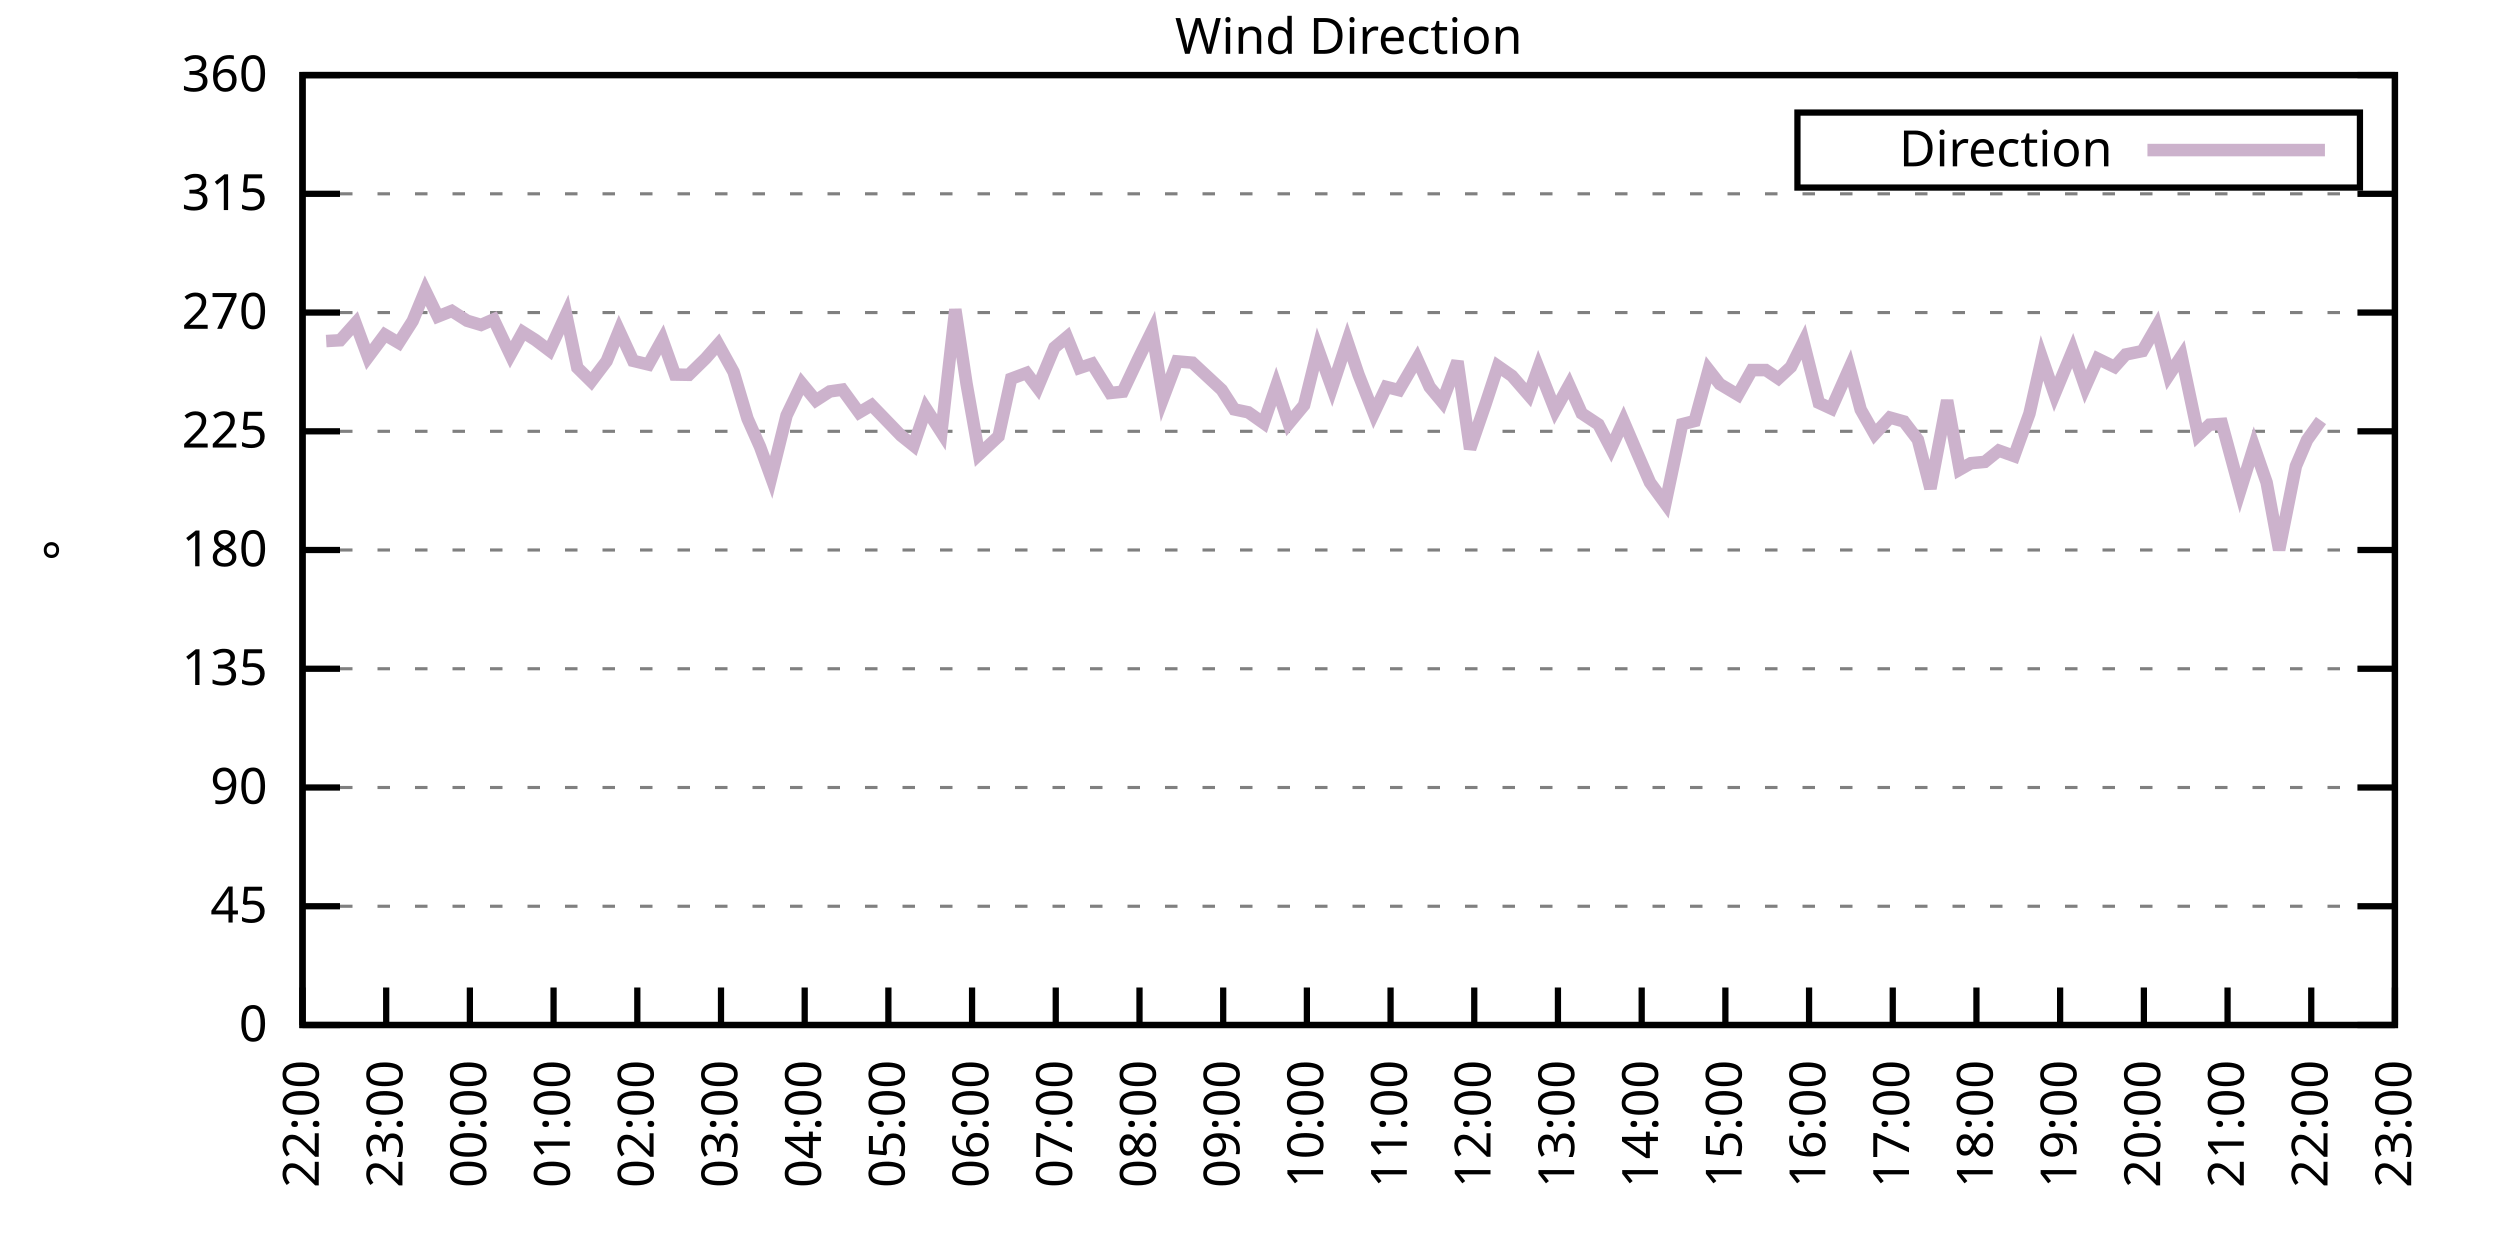
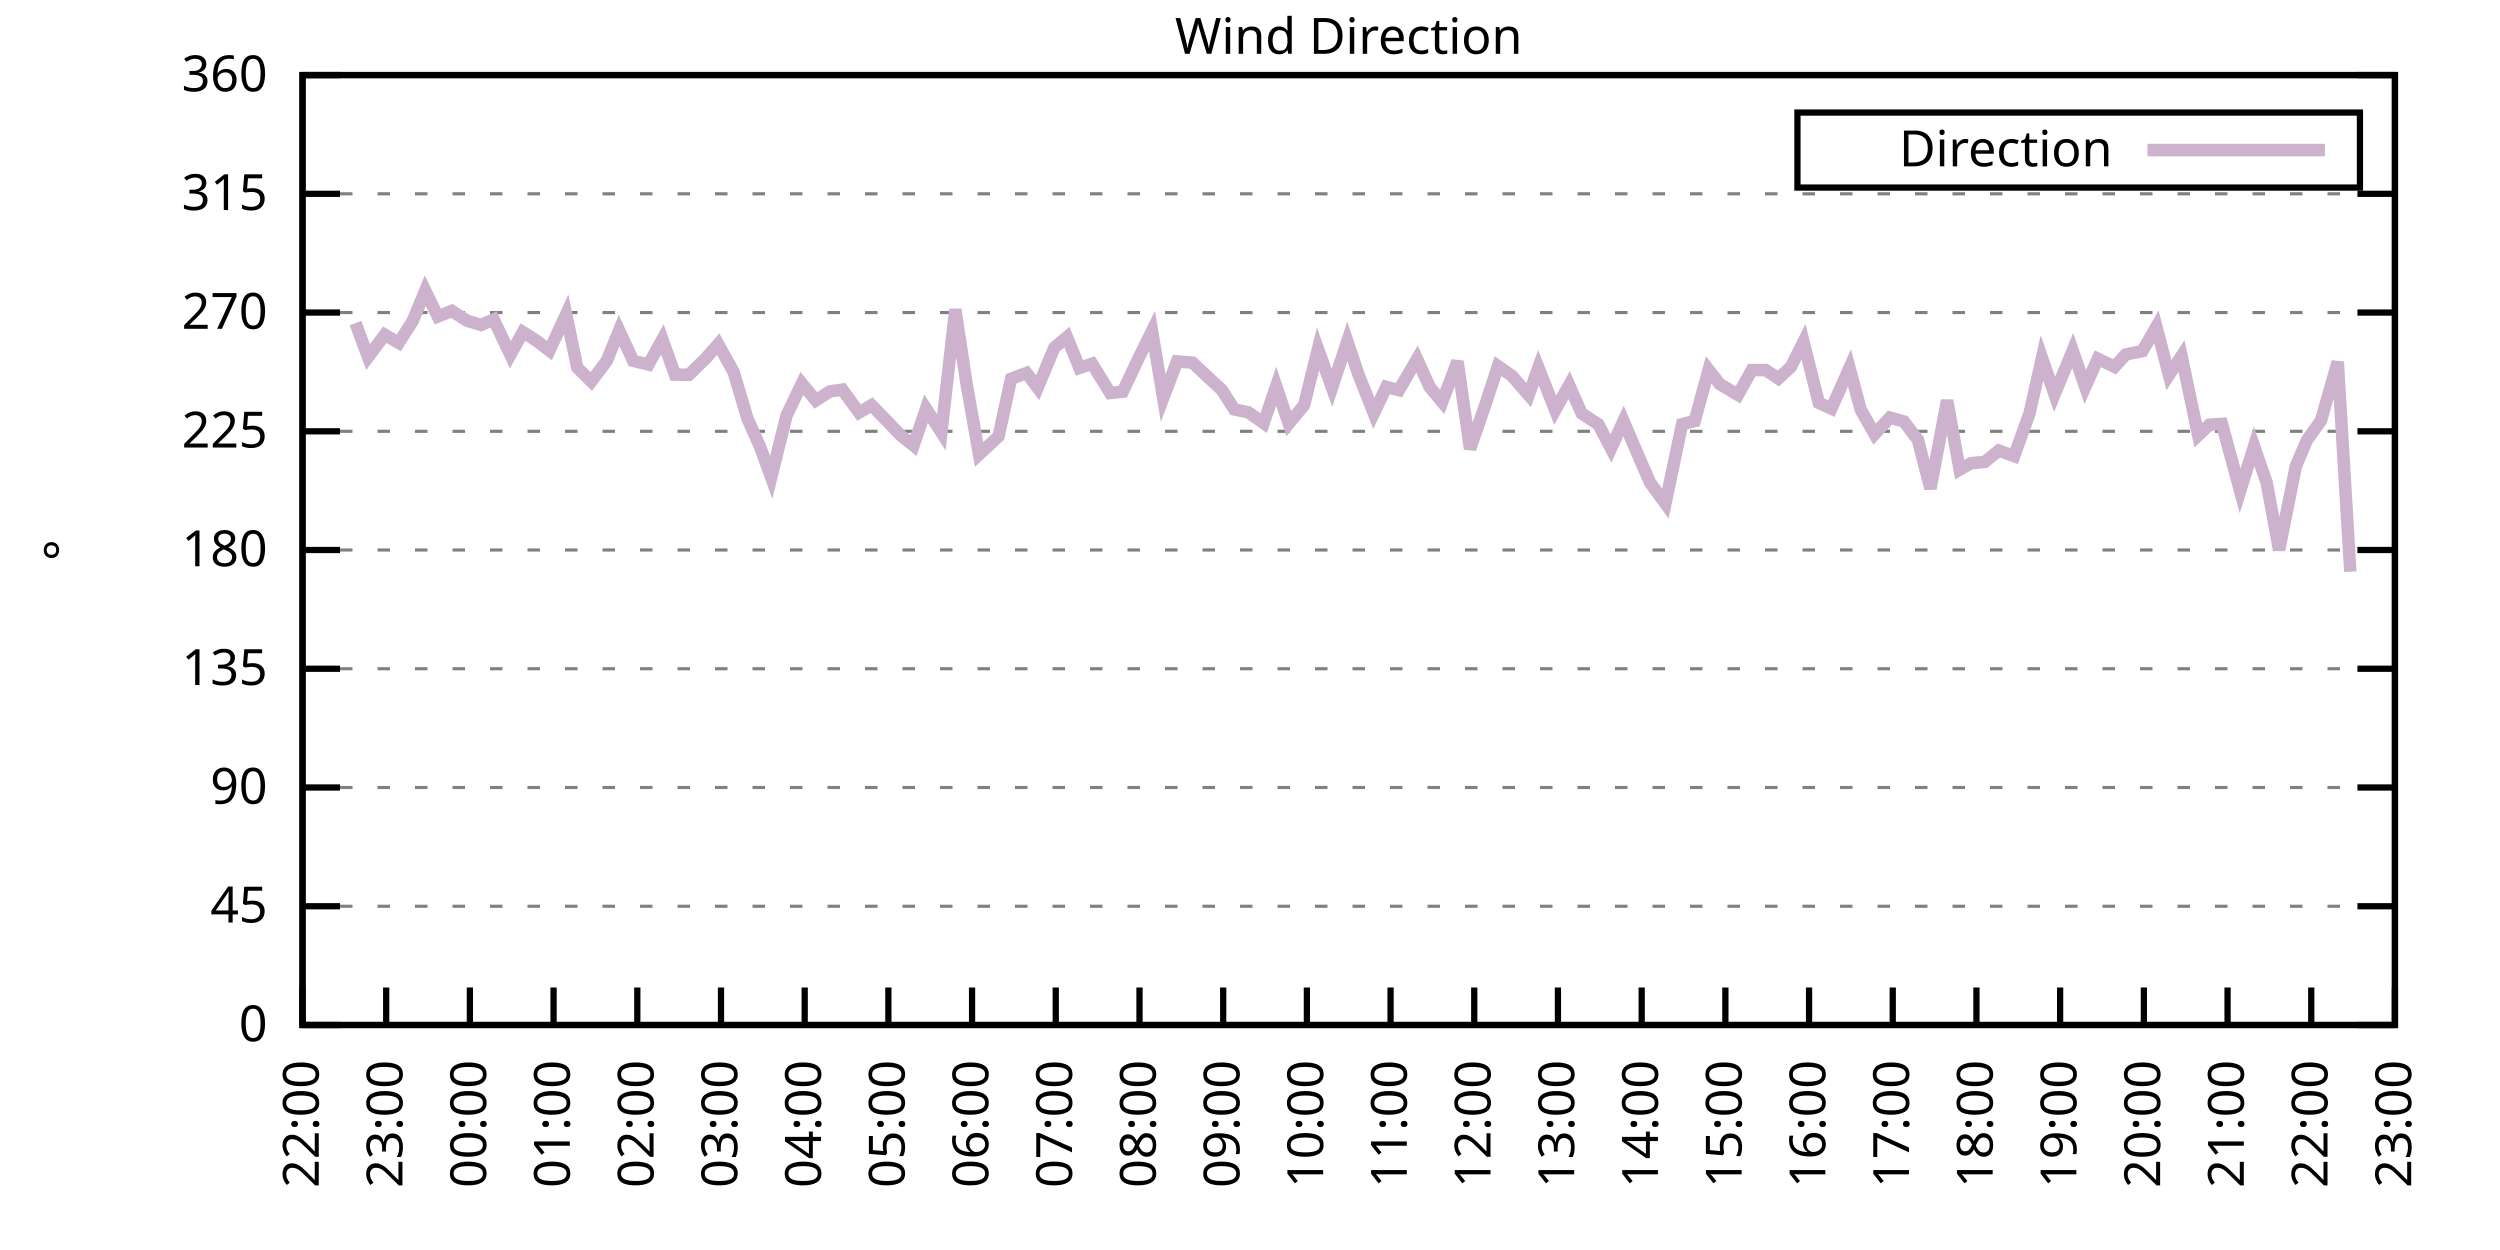
<svg xmlns="http://www.w3.org/2000/svg" xmlns:xlink="http://www.w3.org/1999/xlink" width="400" height="200" viewBox="0 0 400 200">
  <g id="gnuplot_canvas">
    <rect x="0" y="0" width="400" height="200" fill="none" />
    <defs>
      <circle id="gpDot" r="0.5" stroke-width="0.5" stroke="currentColor" />
      <path id="gpPt0" stroke-width="0.333" stroke="currentColor" d="M-1,0 h2 M0,-1 v2" />
      <path id="gpPt1" stroke-width="0.333" stroke="currentColor" d="M-1,-1 L1,1 M1,-1 L-1,1" />
      <path id="gpPt2" stroke-width="0.333" stroke="currentColor" d="M-1,0 L1,0 M0,-1 L0,1 M-1,-1 L1,1 M-1,1 L1,-1" />
      <rect id="gpPt3" stroke-width="0.333" stroke="currentColor" x="-1" y="-1" width="2" height="2" />
      <rect id="gpPt4" stroke-width="0.333" stroke="currentColor" fill="currentColor" x="-1" y="-1" width="2" height="2" />
      <circle id="gpPt5" stroke-width="0.333" stroke="currentColor" cx="0" cy="0" r="1" />
      <use xlink:href="#gpPt5" id="gpPt6" fill="currentColor" stroke="none" />
      <path id="gpPt7" stroke-width="0.333" stroke="currentColor" d="M0,-1.33 L-1.33,0.67 L1.33,0.67 z" />
      <use xlink:href="#gpPt7" id="gpPt8" fill="currentColor" stroke="none" />
      <use xlink:href="#gpPt7" id="gpPt9" stroke="currentColor" transform="rotate(180)" />
      <use xlink:href="#gpPt9" id="gpPt10" fill="currentColor" stroke="none" />
      <use xlink:href="#gpPt3" id="gpPt11" stroke="currentColor" transform="rotate(45)" />
      <use xlink:href="#gpPt11" id="gpPt12" fill="currentColor" stroke="none" />
      <path id="gpPt13" stroke-width="0.333" stroke="currentColor" d="M0,1.330 L1.265,0.411 L0.782,-1.067 L-0.782,-1.076 L-1.265,0.411 z" />
      <use xlink:href="#gpPt13" id="gpPt14" fill="currentColor" stroke="none" />
      <filter id="textbox" filterUnits="objectBoundingBox" x="0" y="0" height="1" width="1">
        <feFlood flood-color="white" flood-opacity="1" result="bgnd" />
        <feComposite in="SourceGraphic" in2="bgnd" operator="atop" />
      </filter>
      <filter id="greybox" filterUnits="objectBoundingBox" x="0" y="0" height="1" width="1">
        <feFlood flood-color="lightgrey" flood-opacity="1" result="grey" />
        <feComposite in="SourceGraphic" in2="grey" operator="atop" />
      </filter>
    </defs>
    <g fill="none" color="white" stroke="currentColor" stroke-width="1.00" stroke-linecap="butt" stroke-linejoin="miter">
</g>
    <g fill="none" color="black" stroke="currentColor" stroke-width="1.00" stroke-linecap="butt" stroke-linejoin="miter">
      <g stroke="none" shape-rendering="crispEdges">
        <polygon fill="rgb(255, 255, 255)" points="48.40,164.00 383.18,164.00 383.18,12.02 48.40,12.02 " />
      </g>
    </g>
    <g fill="none" color="black" stroke="currentColor" stroke-width="1.00" stroke-linecap="butt" stroke-linejoin="miter">
</g>
    <g fill="none" color="black" stroke="black" stroke-width="0.50" stroke-linecap="butt" stroke-linejoin="miter">
</g>
    <g fill="none" color="gray" stroke="currentColor" stroke-width="0.50" stroke-linecap="butt" stroke-linejoin="miter">
      <path stroke="gray" stroke-dasharray="2,4" class="gridline" d="M48.40,164.00 L383.19,164.00  " />
    </g>
    <g fill="none" color="gray" stroke="gray" stroke-width="1.00" stroke-linecap="butt" stroke-linejoin="miter">
</g>
    <g fill="none" color="black" stroke="currentColor" stroke-width="1.00" stroke-linecap="butt" stroke-linejoin="miter">
      <path stroke="black" d="M48.40,164.00 L54.40,164.00 M383.19,164.00 L377.19,164.00  " />
      <g transform="translate(42.80,166.60)" stroke="none" fill="black" font-family="Sans" font-size="8.00" text-anchor="end">
        <text>
          <tspan font-family="Sans"> 0</tspan>
        </text>
      </g>
    </g>
    <g fill="none" color="black" stroke="currentColor" stroke-width="1.00" stroke-linecap="butt" stroke-linejoin="miter">
</g>
    <g fill="none" color="black" stroke="black" stroke-width="0.50" stroke-linecap="butt" stroke-linejoin="miter">
</g>
    <g fill="none" color="gray" stroke="currentColor" stroke-width="0.50" stroke-linecap="butt" stroke-linejoin="miter">
      <path stroke="gray" stroke-dasharray="2,4" class="gridline" d="M48.40,145.00 L383.19,145.00  " />
    </g>
    <g fill="none" color="gray" stroke="gray" stroke-width="1.00" stroke-linecap="butt" stroke-linejoin="miter">
</g>
    <g fill="none" color="black" stroke="currentColor" stroke-width="1.00" stroke-linecap="butt" stroke-linejoin="miter">
      <path stroke="black" d="M48.40,145.00 L54.40,145.00 M383.19,145.00 L377.19,145.00  " />
      <g transform="translate(42.80,147.60)" stroke="none" fill="black" font-family="Sans" font-size="8.00" text-anchor="end">
        <text>
          <tspan font-family="Sans"> 45</tspan>
        </text>
      </g>
    </g>
    <g fill="none" color="black" stroke="currentColor" stroke-width="1.00" stroke-linecap="butt" stroke-linejoin="miter">
</g>
    <g fill="none" color="black" stroke="black" stroke-width="0.50" stroke-linecap="butt" stroke-linejoin="miter">
</g>
    <g fill="none" color="gray" stroke="currentColor" stroke-width="0.50" stroke-linecap="butt" stroke-linejoin="miter">
      <path stroke="gray" stroke-dasharray="2,4" class="gridline" d="M48.40,126.00 L383.19,126.00  " />
    </g>
    <g fill="none" color="gray" stroke="gray" stroke-width="1.00" stroke-linecap="butt" stroke-linejoin="miter">
</g>
    <g fill="none" color="black" stroke="currentColor" stroke-width="1.00" stroke-linecap="butt" stroke-linejoin="miter">
      <path stroke="black" d="M48.40,126.00 L54.40,126.00 M383.19,126.00 L377.19,126.00  " />
      <g transform="translate(42.80,128.60)" stroke="none" fill="black" font-family="Sans" font-size="8.00" text-anchor="end">
        <text>
          <tspan font-family="Sans"> 90</tspan>
        </text>
      </g>
    </g>
    <g fill="none" color="black" stroke="currentColor" stroke-width="1.00" stroke-linecap="butt" stroke-linejoin="miter">
</g>
    <g fill="none" color="black" stroke="black" stroke-width="0.50" stroke-linecap="butt" stroke-linejoin="miter">
</g>
    <g fill="none" color="gray" stroke="currentColor" stroke-width="0.50" stroke-linecap="butt" stroke-linejoin="miter">
      <path stroke="gray" stroke-dasharray="2,4" class="gridline" d="M48.40,107.00 L383.19,107.00  " />
    </g>
    <g fill="none" color="gray" stroke="gray" stroke-width="1.00" stroke-linecap="butt" stroke-linejoin="miter">
</g>
    <g fill="none" color="black" stroke="currentColor" stroke-width="1.00" stroke-linecap="butt" stroke-linejoin="miter">
      <path stroke="black" d="M48.40,107.00 L54.40,107.00 M383.19,107.00 L377.19,107.00  " />
      <g transform="translate(42.80,109.60)" stroke="none" fill="black" font-family="Sans" font-size="8.00" text-anchor="end">
        <text>
          <tspan font-family="Sans"> 135</tspan>
        </text>
      </g>
    </g>
    <g fill="none" color="black" stroke="currentColor" stroke-width="1.00" stroke-linecap="butt" stroke-linejoin="miter">
</g>
    <g fill="none" color="black" stroke="black" stroke-width="0.50" stroke-linecap="butt" stroke-linejoin="miter">
</g>
    <g fill="none" color="gray" stroke="currentColor" stroke-width="0.50" stroke-linecap="butt" stroke-linejoin="miter">
      <path stroke="gray" stroke-dasharray="2,4" class="gridline" d="M48.40,88.00 L383.19,88.00  " />
    </g>
    <g fill="none" color="gray" stroke="gray" stroke-width="1.00" stroke-linecap="butt" stroke-linejoin="miter">
</g>
    <g fill="none" color="black" stroke="currentColor" stroke-width="1.00" stroke-linecap="butt" stroke-linejoin="miter">
      <path stroke="black" d="M48.40,88.00 L54.40,88.00 M383.19,88.00 L377.19,88.00  " />
      <g transform="translate(42.80,90.60)" stroke="none" fill="black" font-family="Sans" font-size="8.00" text-anchor="end">
        <text>
          <tspan font-family="Sans"> 180</tspan>
        </text>
      </g>
    </g>
    <g fill="none" color="black" stroke="currentColor" stroke-width="1.00" stroke-linecap="butt" stroke-linejoin="miter">
</g>
    <g fill="none" color="black" stroke="black" stroke-width="0.50" stroke-linecap="butt" stroke-linejoin="miter">
</g>
    <g fill="none" color="gray" stroke="currentColor" stroke-width="0.50" stroke-linecap="butt" stroke-linejoin="miter">
      <path stroke="gray" stroke-dasharray="2,4" class="gridline" d="M48.40,69.01 L383.19,69.01  " />
    </g>
    <g fill="none" color="gray" stroke="gray" stroke-width="1.00" stroke-linecap="butt" stroke-linejoin="miter">
</g>
    <g fill="none" color="black" stroke="currentColor" stroke-width="1.00" stroke-linecap="butt" stroke-linejoin="miter">
      <path stroke="black" d="M48.40,69.01 L54.40,69.01 M383.19,69.01 L377.19,69.01  " />
      <g transform="translate(42.80,71.61)" stroke="none" fill="black" font-family="Sans" font-size="8.00" text-anchor="end">
        <text>
          <tspan font-family="Sans"> 225</tspan>
        </text>
      </g>
    </g>
    <g fill="none" color="black" stroke="currentColor" stroke-width="1.00" stroke-linecap="butt" stroke-linejoin="miter">
</g>
    <g fill="none" color="black" stroke="black" stroke-width="0.50" stroke-linecap="butt" stroke-linejoin="miter">
</g>
    <g fill="none" color="gray" stroke="currentColor" stroke-width="0.50" stroke-linecap="butt" stroke-linejoin="miter">
      <path stroke="gray" stroke-dasharray="2,4" class="gridline" d="M48.40,50.01 L383.19,50.01  " />
    </g>
    <g fill="none" color="gray" stroke="gray" stroke-width="1.00" stroke-linecap="butt" stroke-linejoin="miter">
</g>
    <g fill="none" color="black" stroke="currentColor" stroke-width="1.00" stroke-linecap="butt" stroke-linejoin="miter">
      <path stroke="black" d="M48.40,50.01 L54.40,50.01 M383.19,50.01 L377.19,50.01  " />
      <g transform="translate(42.80,52.61)" stroke="none" fill="black" font-family="Sans" font-size="8.00" text-anchor="end">
        <text>
          <tspan font-family="Sans"> 270</tspan>
        </text>
      </g>
    </g>
    <g fill="none" color="black" stroke="currentColor" stroke-width="1.00" stroke-linecap="butt" stroke-linejoin="miter">
</g>
    <g fill="none" color="black" stroke="black" stroke-width="0.50" stroke-linecap="butt" stroke-linejoin="miter">
</g>
    <g fill="none" color="gray" stroke="currentColor" stroke-width="0.50" stroke-linecap="butt" stroke-linejoin="miter">
      <path stroke="gray" stroke-dasharray="2,4" class="gridline" d="M48.40,31.01 L383.19,31.01  " />
    </g>
    <g fill="none" color="gray" stroke="gray" stroke-width="1.00" stroke-linecap="butt" stroke-linejoin="miter">
</g>
    <g fill="none" color="black" stroke="currentColor" stroke-width="1.00" stroke-linecap="butt" stroke-linejoin="miter">
      <path stroke="black" d="M48.40,31.01 L54.40,31.01 M383.19,31.01 L377.19,31.01  " />
      <g transform="translate(42.80,33.61)" stroke="none" fill="black" font-family="Sans" font-size="8.00" text-anchor="end">
        <text>
          <tspan font-family="Sans"> 315</tspan>
        </text>
      </g>
    </g>
    <g fill="none" color="black" stroke="currentColor" stroke-width="1.00" stroke-linecap="butt" stroke-linejoin="miter">
</g>
    <g fill="none" color="black" stroke="black" stroke-width="0.50" stroke-linecap="butt" stroke-linejoin="miter">
</g>
    <g fill="none" color="gray" stroke="currentColor" stroke-width="0.50" stroke-linecap="butt" stroke-linejoin="miter">
      <path stroke="gray" stroke-dasharray="2,4" class="gridline" d="M48.40,12.01 L383.19,12.01  " />
    </g>
    <g fill="none" color="gray" stroke="gray" stroke-width="1.00" stroke-linecap="butt" stroke-linejoin="miter">
</g>
    <g fill="none" color="black" stroke="currentColor" stroke-width="1.00" stroke-linecap="butt" stroke-linejoin="miter">
      <path stroke="black" d="M48.40,12.01 L54.40,12.01 M383.19,12.01 L377.19,12.01  " />
      <g transform="translate(42.80,14.61)" stroke="none" fill="black" font-family="Sans" font-size="8.00" text-anchor="end">
        <text>
          <tspan font-family="Sans"> 360</tspan>
        </text>
      </g>
    </g>
    <g fill="none" color="black" stroke="currentColor" stroke-width="1.00" stroke-linecap="butt" stroke-linejoin="miter">
      <path stroke="black" d="M48.40,164.00 L48.40,158.00  " />
      <g transform="translate(51.00,169.60) rotate(270.00)" stroke="none" fill="black" font-family="Sans" font-size="8.00" text-anchor="end">
        <text>
          <tspan font-family="Sans">22:00</tspan>
        </text>
      </g>
    </g>
    <g fill="none" color="black" stroke="currentColor" stroke-width="1.00" stroke-linecap="butt" stroke-linejoin="miter">
      <path stroke="black" d="M61.79,164.00 L61.79,158.00  " />
      <g transform="translate(64.39,169.60) rotate(270.00)" stroke="none" fill="black" font-family="Sans" font-size="8.00" text-anchor="end">
        <text>
          <tspan font-family="Sans">23:00</tspan>
        </text>
      </g>
    </g>
    <g fill="none" color="black" stroke="currentColor" stroke-width="1.00" stroke-linecap="butt" stroke-linejoin="miter">
      <path stroke="black" d="M75.18,164.00 L75.18,158.00  " />
      <g transform="translate(77.78,169.60) rotate(270.00)" stroke="none" fill="black" font-family="Sans" font-size="8.00" text-anchor="end">
        <text>
          <tspan font-family="Sans">00:00</tspan>
        </text>
      </g>
    </g>
    <g fill="none" color="black" stroke="currentColor" stroke-width="1.00" stroke-linecap="butt" stroke-linejoin="miter">
      <path stroke="black" d="M88.57,164.00 L88.57,158.00  " />
      <g transform="translate(91.17,169.60) rotate(270.00)" stroke="none" fill="black" font-family="Sans" font-size="8.00" text-anchor="end">
        <text>
          <tspan font-family="Sans">01:00</tspan>
        </text>
      </g>
    </g>
    <g fill="none" color="black" stroke="currentColor" stroke-width="1.00" stroke-linecap="butt" stroke-linejoin="miter">
      <path stroke="black" d="M101.97,164.00 L101.97,158.00  " />
      <g transform="translate(104.57,169.60) rotate(270.00)" stroke="none" fill="black" font-family="Sans" font-size="8.00" text-anchor="end">
        <text>
          <tspan font-family="Sans">02:00</tspan>
        </text>
      </g>
    </g>
    <g fill="none" color="black" stroke="currentColor" stroke-width="1.00" stroke-linecap="butt" stroke-linejoin="miter">
      <path stroke="black" d="M115.36,164.00 L115.36,158.00  " />
      <g transform="translate(117.96,169.60) rotate(270.00)" stroke="none" fill="black" font-family="Sans" font-size="8.00" text-anchor="end">
        <text>
          <tspan font-family="Sans">03:00</tspan>
        </text>
      </g>
    </g>
    <g fill="none" color="black" stroke="currentColor" stroke-width="1.00" stroke-linecap="butt" stroke-linejoin="miter">
      <path stroke="black" d="M128.75,164.00 L128.75,158.00  " />
      <g transform="translate(131.35,169.60) rotate(270.00)" stroke="none" fill="black" font-family="Sans" font-size="8.00" text-anchor="end">
        <text>
          <tspan font-family="Sans">04:00</tspan>
        </text>
      </g>
    </g>
    <g fill="none" color="black" stroke="currentColor" stroke-width="1.00" stroke-linecap="butt" stroke-linejoin="miter">
      <path stroke="black" d="M142.14,164.00 L142.14,158.00  " />
      <g transform="translate(144.74,169.60) rotate(270.00)" stroke="none" fill="black" font-family="Sans" font-size="8.00" text-anchor="end">
        <text>
          <tspan font-family="Sans">05:00</tspan>
        </text>
      </g>
    </g>
    <g fill="none" color="black" stroke="currentColor" stroke-width="1.00" stroke-linecap="butt" stroke-linejoin="miter">
      <path stroke="black" d="M155.53,164.00 L155.53,158.00  " />
      <g transform="translate(158.13,169.60) rotate(270.00)" stroke="none" fill="black" font-family="Sans" font-size="8.00" text-anchor="end">
        <text>
          <tspan font-family="Sans">06:00</tspan>
        </text>
      </g>
    </g>
    <g fill="none" color="black" stroke="currentColor" stroke-width="1.00" stroke-linecap="butt" stroke-linejoin="miter">
      <path stroke="black" d="M168.92,164.00 L168.92,158.00  " />
      <g transform="translate(171.52,169.60) rotate(270.00)" stroke="none" fill="black" font-family="Sans" font-size="8.00" text-anchor="end">
        <text>
          <tspan font-family="Sans">07:00</tspan>
        </text>
      </g>
    </g>
    <g fill="none" color="black" stroke="currentColor" stroke-width="1.00" stroke-linecap="butt" stroke-linejoin="miter">
      <path stroke="black" d="M182.32,164.00 L182.32,158.00  " />
      <g transform="translate(184.92,169.60) rotate(270.00)" stroke="none" fill="black" font-family="Sans" font-size="8.00" text-anchor="end">
        <text>
          <tspan font-family="Sans">08:00</tspan>
        </text>
      </g>
    </g>
    <g fill="none" color="black" stroke="currentColor" stroke-width="1.00" stroke-linecap="butt" stroke-linejoin="miter">
      <path stroke="black" d="M195.71,164.00 L195.71,158.00  " />
      <g transform="translate(198.31,169.60) rotate(270.00)" stroke="none" fill="black" font-family="Sans" font-size="8.00" text-anchor="end">
        <text>
          <tspan font-family="Sans">09:00</tspan>
        </text>
      </g>
    </g>
    <g fill="none" color="black" stroke="currentColor" stroke-width="1.00" stroke-linecap="butt" stroke-linejoin="miter">
      <path stroke="black" d="M209.10,164.00 L209.10,158.00  " />
      <g transform="translate(211.70,169.60) rotate(270.00)" stroke="none" fill="black" font-family="Sans" font-size="8.00" text-anchor="end">
        <text>
          <tspan font-family="Sans">10:00</tspan>
        </text>
      </g>
    </g>
    <g fill="none" color="black" stroke="currentColor" stroke-width="1.00" stroke-linecap="butt" stroke-linejoin="miter">
      <path stroke="black" d="M222.49,164.00 L222.49,158.00  " />
      <g transform="translate(225.09,169.60) rotate(270.00)" stroke="none" fill="black" font-family="Sans" font-size="8.00" text-anchor="end">
        <text>
          <tspan font-family="Sans">11:00</tspan>
        </text>
      </g>
    </g>
    <g fill="none" color="black" stroke="currentColor" stroke-width="1.00" stroke-linecap="butt" stroke-linejoin="miter">
      <path stroke="black" d="M235.88,164.00 L235.88,158.00  " />
      <g transform="translate(238.48,169.60) rotate(270.00)" stroke="none" fill="black" font-family="Sans" font-size="8.00" text-anchor="end">
        <text>
          <tspan font-family="Sans">12:00</tspan>
        </text>
      </g>
    </g>
    <g fill="none" color="black" stroke="currentColor" stroke-width="1.00" stroke-linecap="butt" stroke-linejoin="miter">
      <path stroke="black" d="M249.27,164.00 L249.27,158.00  " />
      <g transform="translate(251.87,169.60) rotate(270.00)" stroke="none" fill="black" font-family="Sans" font-size="8.00" text-anchor="end">
        <text>
          <tspan font-family="Sans">13:00</tspan>
        </text>
      </g>
    </g>
    <g fill="none" color="black" stroke="currentColor" stroke-width="1.00" stroke-linecap="butt" stroke-linejoin="miter">
      <path stroke="black" d="M262.67,164.00 L262.67,158.00  " />
      <g transform="translate(265.27,169.60) rotate(270.00)" stroke="none" fill="black" font-family="Sans" font-size="8.00" text-anchor="end">
        <text>
          <tspan font-family="Sans">14:00</tspan>
        </text>
      </g>
    </g>
    <g fill="none" color="black" stroke="currentColor" stroke-width="1.00" stroke-linecap="butt" stroke-linejoin="miter">
      <path stroke="black" d="M276.06,164.00 L276.06,158.00  " />
      <g transform="translate(278.66,169.60) rotate(270.00)" stroke="none" fill="black" font-family="Sans" font-size="8.00" text-anchor="end">
        <text>
          <tspan font-family="Sans">15:00</tspan>
        </text>
      </g>
    </g>
    <g fill="none" color="black" stroke="currentColor" stroke-width="1.00" stroke-linecap="butt" stroke-linejoin="miter">
      <path stroke="black" d="M289.45,164.00 L289.45,158.00  " />
      <g transform="translate(292.05,169.60) rotate(270.00)" stroke="none" fill="black" font-family="Sans" font-size="8.00" text-anchor="end">
        <text>
          <tspan font-family="Sans">16:00</tspan>
        </text>
      </g>
    </g>
    <g fill="none" color="black" stroke="currentColor" stroke-width="1.00" stroke-linecap="butt" stroke-linejoin="miter">
      <path stroke="black" d="M302.84,164.00 L302.84,158.00  " />
      <g transform="translate(305.44,169.60) rotate(270.00)" stroke="none" fill="black" font-family="Sans" font-size="8.00" text-anchor="end">
        <text>
          <tspan font-family="Sans">17:00</tspan>
        </text>
      </g>
    </g>
    <g fill="none" color="black" stroke="currentColor" stroke-width="1.00" stroke-linecap="butt" stroke-linejoin="miter">
      <path stroke="black" d="M316.23,164.00 L316.23,158.00  " />
      <g transform="translate(318.83,169.60) rotate(270.00)" stroke="none" fill="black" font-family="Sans" font-size="8.00" text-anchor="end">
        <text>
          <tspan font-family="Sans">18:00</tspan>
        </text>
      </g>
    </g>
    <g fill="none" color="black" stroke="currentColor" stroke-width="1.00" stroke-linecap="butt" stroke-linejoin="miter">
      <path stroke="black" d="M329.62,164.00 L329.62,158.00  " />
      <g transform="translate(332.22,169.60) rotate(270.00)" stroke="none" fill="black" font-family="Sans" font-size="8.00" text-anchor="end">
        <text>
          <tspan font-family="Sans">19:00</tspan>
        </text>
      </g>
    </g>
    <g fill="none" color="black" stroke="currentColor" stroke-width="1.00" stroke-linecap="butt" stroke-linejoin="miter">
      <path stroke="black" d="M343.02,164.00 L343.02,158.00  " />
      <g transform="translate(345.62,169.60) rotate(270.00)" stroke="none" fill="black" font-family="Sans" font-size="8.00" text-anchor="end">
        <text>
          <tspan font-family="Sans">20:00</tspan>
        </text>
      </g>
    </g>
    <g fill="none" color="black" stroke="currentColor" stroke-width="1.00" stroke-linecap="butt" stroke-linejoin="miter">
      <path stroke="black" d="M356.41,164.00 L356.41,158.00  " />
      <g transform="translate(359.01,169.60) rotate(270.00)" stroke="none" fill="black" font-family="Sans" font-size="8.00" text-anchor="end">
        <text>
          <tspan font-family="Sans">21:00</tspan>
        </text>
      </g>
    </g>
    <g fill="none" color="black" stroke="currentColor" stroke-width="1.00" stroke-linecap="butt" stroke-linejoin="miter">
      <path stroke="black" d="M369.80,164.00 L369.80,158.00  " />
      <g transform="translate(372.40,169.60) rotate(270.00)" stroke="none" fill="black" font-family="Sans" font-size="8.00" text-anchor="end">
        <text>
          <tspan font-family="Sans">22:00</tspan>
        </text>
      </g>
    </g>
    <g fill="none" color="black" stroke="currentColor" stroke-width="1.00" stroke-linecap="butt" stroke-linejoin="miter">
      <path stroke="black" d="M383.19,164.00 L383.19,158.00  " />
      <g transform="translate(385.79,169.60) rotate(270.00)" stroke="none" fill="black" font-family="Sans" font-size="8.00" text-anchor="end">
        <text>
          <tspan font-family="Sans">23:00</tspan>
        </text>
      </g>
    </g>
    <g fill="none" color="black" stroke="currentColor" stroke-width="1.00" stroke-linecap="butt" stroke-linejoin="miter">
</g>
    <g fill="none" color="black" stroke="currentColor" stroke-width="1.00" stroke-linecap="butt" stroke-linejoin="miter">
      <path stroke="black" d="M48.40,12.01 L48.40,164.00 L383.19,164.00 L383.19,12.01 L48.40,12.01 Z  " />
    </g>
    <g fill="none" color="black" stroke="currentColor" stroke-width="1.00" stroke-linecap="butt" stroke-linejoin="miter">
</g>
    <g fill="none" color="black" stroke="currentColor" stroke-width="1.00" stroke-linecap="butt" stroke-linejoin="miter">
      <path stroke="black" d="M287.59,30.01 L287.59,18.01 L377.59,18.01 L377.59,30.01 L287.59,30.01 Z  " />
    </g>
    <g id="Wind_direction_plot_1">
      <g fill="none" color="white" stroke="black" stroke-width="2.00" stroke-linecap="butt" stroke-linejoin="miter">
</g>
      <g fill="none" color="black" stroke="currentColor" stroke-width="2.00" stroke-linecap="butt" stroke-linejoin="miter">
        <g transform="translate(337.99,26.61)" stroke="none" fill="black" font-family="Sans" font-size="8.00" text-anchor="end">
          <text>
            <tspan font-family="Sans">Direction</tspan>
          </text>
        </g>
      </g>
      <g fill="none" color="black" stroke="currentColor" stroke-width="2.00" stroke-linecap="butt" stroke-linejoin="miter">
-         <path stroke="rgb(204, 178, 204)" d="M343.59,24.01 L371.99,24.01 M52.19,54.57 L54.43,54.44 L56.88,51.70 L58.89,57.14 L61.57,53.55 L63.80,54.86   L66.03,51.36 L68.04,46.50 L70.05,50.64 L72.28,49.75 L74.74,51.32 L76.97,51.99 L78.98,51.11 L81.66,56.76   L83.66,53.13 L85.67,54.40 L87.91,56.09 L90.58,50.30 L92.37,58.83 L94.60,61.03 L97.06,57.78 L99.06,52.88   L101.30,57.73 L103.75,58.32 L105.98,54.31 L107.99,59.93 L110.22,59.97 L112.90,57.35 L114.91,55.07 L117.37,59.51   L119.60,66.98 L121.61,71.50 L123.39,76.39 L125.85,66.47 L128.30,61.36 L130.54,64.07 L132.77,62.63 L134.78,62.34   L137.45,66.01 L139.46,64.83 L144.15,69.68 L146.16,71.29 L148.17,65.38 L150.62,69.18 L152.85,49.50 L154.64,61.36   L156.65,72.72 L159.77,69.81 L161.78,60.60 L164.24,59.68 L166.02,62.04 L168.70,55.62 L170.71,53.93 L172.72,58.87   L174.73,58.20 L177.63,62.88 L179.64,62.67 L182.09,57.48 L184.32,52.96 L186.11,63.69 L188.34,57.82 L190.80,58.03   L195.48,62.38 L197.49,65.50 L199.73,65.97 L202.18,67.70 L204.19,61.79 L206.20,67.78 L208.65,64.83 L210.88,55.83   L213.12,62.04 L215.57,54.61 L217.36,59.93 L219.81,66.14 L221.82,61.91 L223.83,62.42 L226.73,57.44 L228.74,61.91   L230.75,64.32 L233.20,57.82 L235.21,71.83 L237.67,64.70 L239.68,58.58 L241.91,60.14 L244.59,63.22 L246.15,58.83   L248.83,65.63 L251.06,61.62 L253.07,66.14 L255.75,67.91 L257.76,71.75 L259.76,67.36 L262.00,72.59 L264.00,77.20   L266.46,80.57 L269.14,67.87 L271.15,67.36 L273.38,59.17 L275.16,61.45 L278.07,63.18 L280.30,59.21 L282.53,59.21   L284.54,60.56 L286.55,58.70 L288.56,54.69 L291.01,64.45 L293.02,65.38 L295.92,58.87 L297.71,65.54 L299.94,69.47   L302.39,66.81 L304.63,67.44 L306.86,70.36 L308.87,78.17 L311.54,64.07 L313.55,75.13 L315.34,74.11 L317.57,73.90   L319.80,72.09 L322.26,72.97 L324.71,66.18 L326.72,57.27 L328.73,63.10 L331.63,56.09 L333.64,61.91 L335.65,57.40   L338.33,58.70 L340.11,56.72 L342.79,56.17 L345.02,52.29 L347.03,60.01 L349.04,56.97 L351.72,69.64 L353.51,67.95   L355.51,67.82 L358.42,78.55 L360.65,71.41 L362.66,77.20 L364.66,88.00 L367.34,74.58 L369.13,70.40 L371.36,67.28    " />
+         <path stroke="rgb(204, 178, 204)" d="M343.59,24.01 L371.99,24.01 M56.88,51.70 L58.89,57.14 L61.57,53.55 L63.80,54.86 L66.03,51.36 L68.04,46.50   L70.05,50.64 L72.28,49.75 L74.74,51.32 L76.97,51.99 L78.98,51.11 L81.66,56.76 L83.66,53.13 L85.67,54.40   L87.91,56.09 L90.58,50.30 L92.37,58.83 L94.60,61.03 L97.06,57.78 L99.06,52.88 L101.30,57.73 L103.75,58.32   L105.98,54.31 L107.99,59.93 L110.22,59.97 L112.90,57.35 L114.91,55.07 L117.37,59.51 L119.60,66.98 L121.61,71.50   L123.39,76.39 L125.85,66.47 L128.30,61.36 L130.54,64.07 L132.77,62.63 L134.78,62.34 L137.45,66.01 L139.46,64.83   L144.15,69.68 L146.16,71.29 L148.17,65.38 L150.62,69.18 L152.85,49.50 L154.64,61.36 L156.65,72.72 L159.77,69.81   L161.78,60.60 L164.24,59.68 L166.02,62.04 L168.70,55.62 L170.71,53.93 L172.72,58.87 L174.73,58.20 L177.63,62.88   L179.64,62.67 L182.09,57.48 L184.32,52.96 L186.11,63.69 L188.34,57.82 L190.80,58.03 L195.48,62.38 L197.49,65.50   L199.73,65.97 L202.18,67.70 L204.19,61.79 L206.20,67.78 L208.65,64.83 L210.88,55.83 L213.12,62.04 L215.57,54.61   L217.36,59.93 L219.81,66.14 L221.82,61.91 L223.83,62.42 L226.73,57.44 L228.74,61.91 L230.75,64.32 L233.20,57.82   L235.21,71.83 L237.67,64.70 L239.68,58.58 L241.91,60.14 L244.59,63.22 L246.15,58.83 L248.83,65.63 L251.06,61.62   L253.07,66.14 L255.75,67.91 L257.76,71.75 L259.76,67.36 L262.00,72.59 L264.00,77.20 L266.46,80.57 L269.14,67.87   L271.15,67.36 L273.38,59.17 L275.16,61.45 L278.07,63.18 L280.30,59.21 L282.53,59.21 L284.54,60.56 L286.55,58.70   L288.56,54.69 L291.01,64.45 L293.02,65.38 L295.92,58.87 L297.71,65.54 L299.94,69.47 L302.39,66.81 L304.63,67.44   L306.86,70.36 L308.87,78.17 L311.54,64.07 L313.55,75.13 L315.34,74.11 L317.57,73.90 L319.80,72.09 L322.26,72.97   L324.71,66.18 L326.72,57.27 L328.73,63.10 L331.63,56.09 L333.64,61.91 L335.65,57.40 L338.33,58.70 L340.11,56.72   L342.79,56.17 L345.02,52.29 L347.03,60.01 L349.04,56.97 L351.72,69.64 L353.51,67.95 L355.51,67.82 L358.42,78.55   L360.65,71.41 L362.66,77.20 L364.66,88.00 L367.34,74.58 L369.13,70.40 L371.36,67.28 L374.04,57.90 L376.05,91.47    " />
      </g>
    </g>
    <g fill="none" color="black" stroke="currentColor" stroke-width="2.00" stroke-linecap="butt" stroke-linejoin="miter">
</g>
    <g fill="none" color="black" stroke="black" stroke-width="1.00" stroke-linecap="butt" stroke-linejoin="miter">
</g>
    <g fill="none" color="black" stroke="currentColor" stroke-width="1.00" stroke-linecap="butt" stroke-linejoin="miter">
      <path stroke="black" d="M48.40,12.01 L48.40,164.00 L383.19,164.00 L383.19,12.01 L48.40,12.01 Z  " />
      <g transform="translate(12.80,88.01) rotate(270.00)" stroke="none" fill="black" font-family="Sans" font-size="8.00" text-anchor="middle">
        <text>
          <tspan font-family="Sans">°</tspan>
        </text>
      </g>
    </g>
    <g fill="none" color="black" stroke="currentColor" stroke-width="1.00" stroke-linecap="butt" stroke-linejoin="miter">
</g>
    <g fill="none" color="black" stroke="currentColor" stroke-width="1.00" stroke-linecap="butt" stroke-linejoin="miter">
      <g transform="translate(215.79,8.61)" stroke="none" fill="black" font-family="Sans" font-size="8.00" text-anchor="middle">
        <text>
          <tspan font-family="Sans">Wind Direction</tspan>
        </text>
      </g>
    </g>
    <g fill="none" color="black" stroke="currentColor" stroke-width="1.00" stroke-linecap="butt" stroke-linejoin="miter">
</g>
  </g>
</svg>
